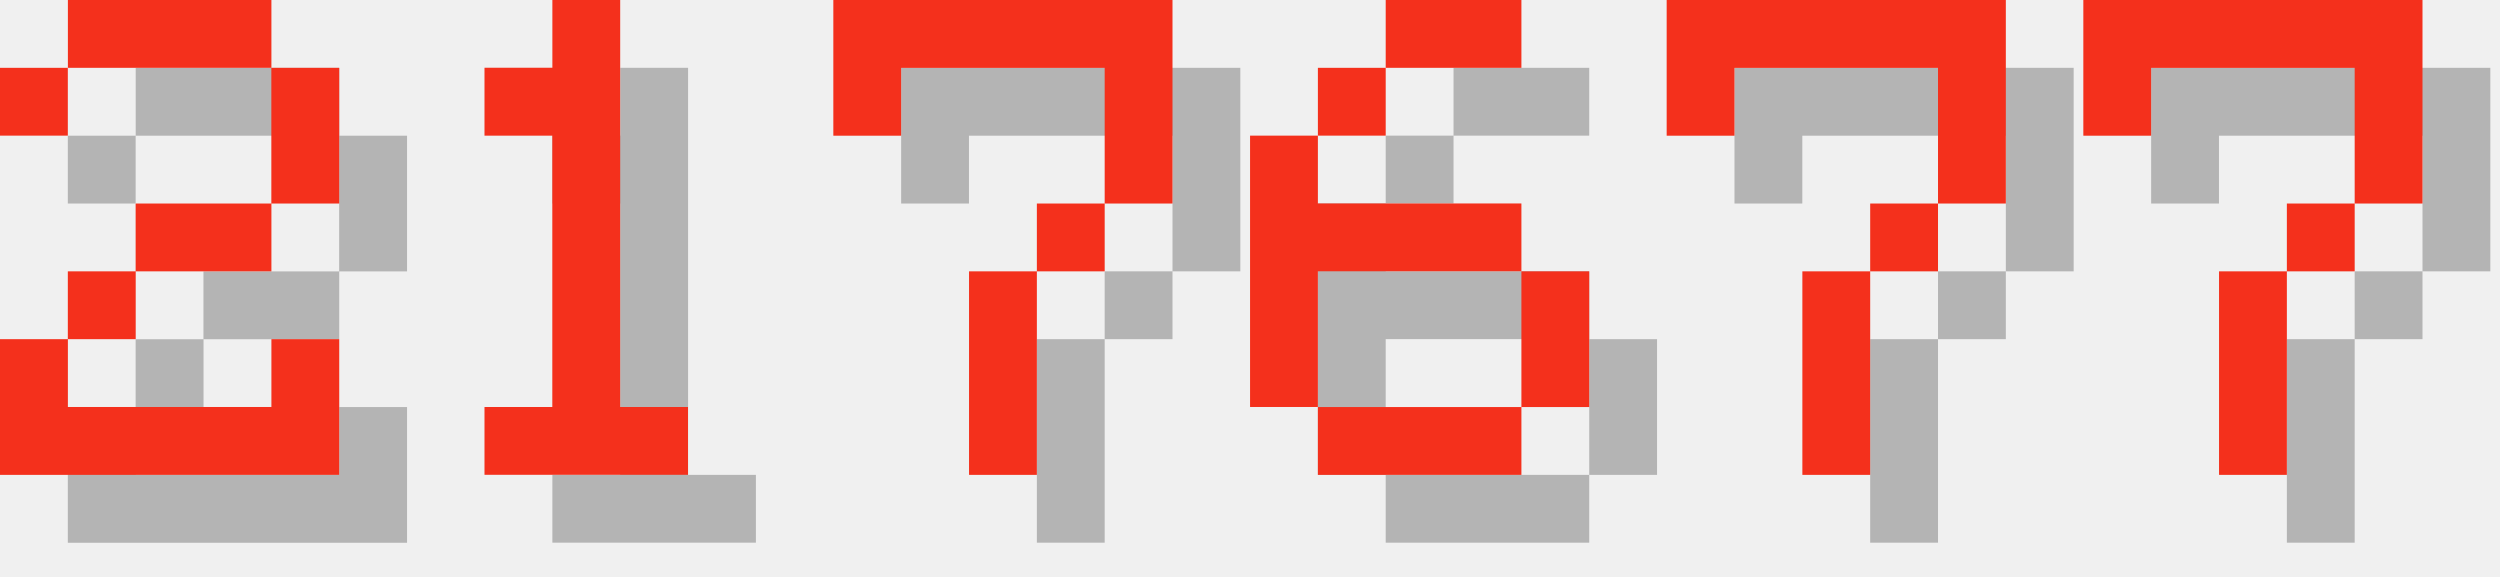
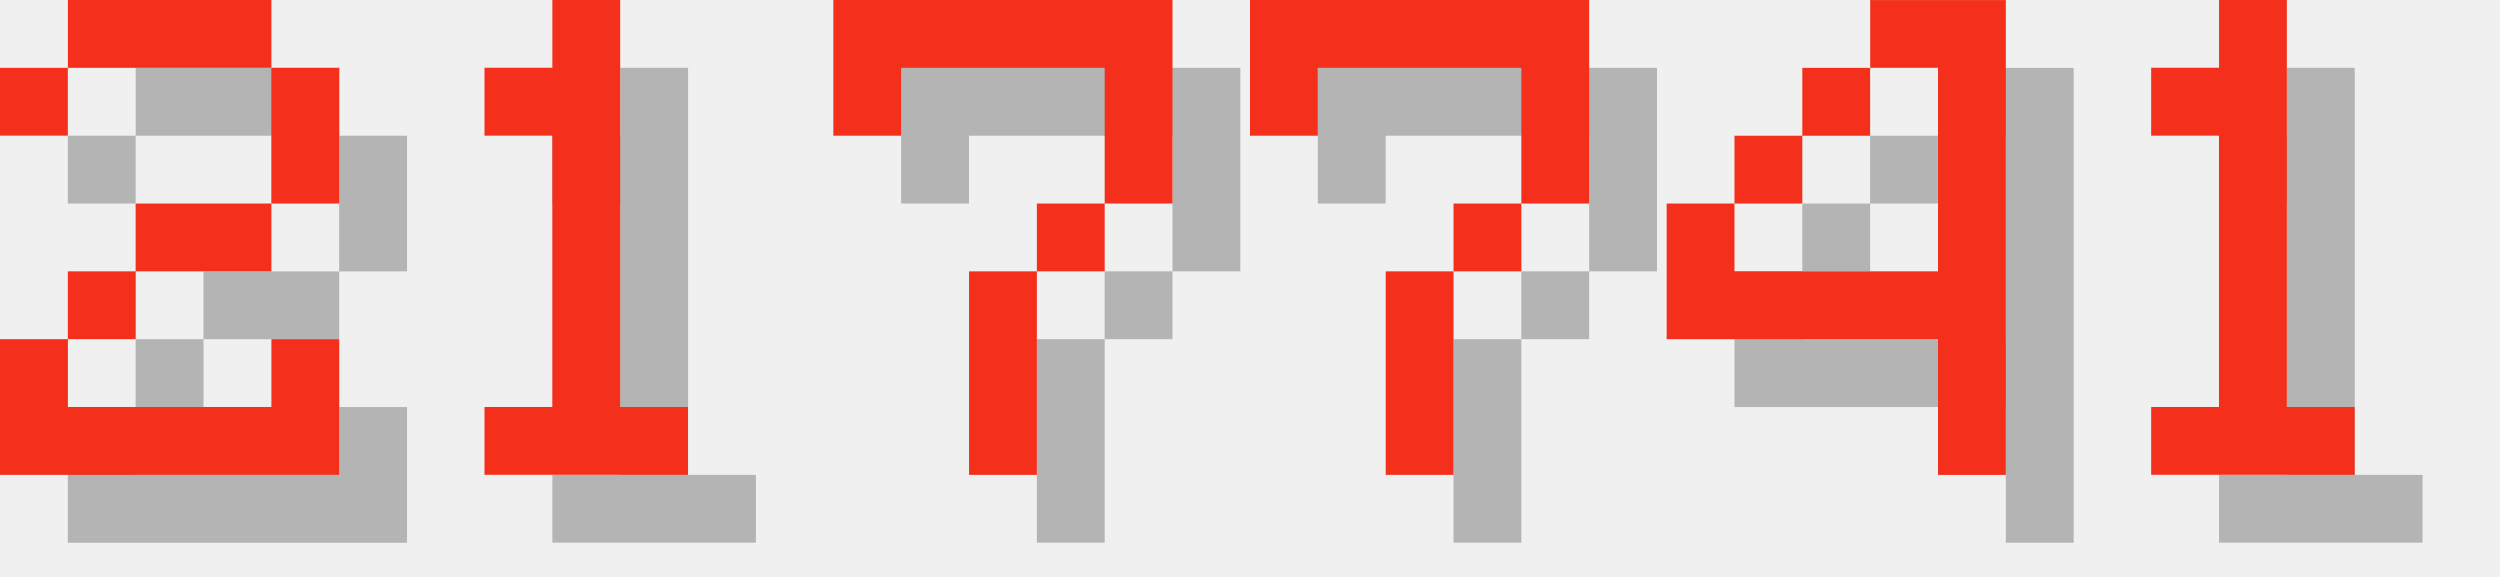
<svg xmlns="http://www.w3.org/2000/svg" version="1.1" width="156.0" height="36">
  <style>
        .text-foreground {
            fill: #F4301C;
        }
        .text-shadow {
            fill: #000000;
            fill-opacity: 0.25;
        }
    </style>
  <g class="digit" id="digit_2" transform="translate(0.0, 0), scale(4)">
    <path id="digit_2_shadow" class="text-shadow" d="m1.058 2.117v1.058h1.058v-1.058h3.175v2.117h-2.117v1.058h-1.058v1.058h-1.058v2.117h5.292v-2.117h-1.058v1.058h-3.175v-1.058h1.058v-1.058h2.117v-1.058h1.058v-2.117h-1.058v-1.058h-3.175v1.058h-1.058z" fill-opacity=".5" style="paint-order:stroke fill markers" />
    <path id="digit_2_fg" class="text-foreground" d="m0 1.058v1.058h1.058v-1.058h3.175v2.117h-2.117v1.058h-1.058v1.058h-1.058v2.117h5.292v-2.117h-1.058v1.058h-3.175v-1.058h1.058v-1.058h2.117v-1.058h1.058v-2.117h-1.058v-1.058h-3.175v1.058h-1.058z" fill="#fff" style="paint-order:stroke fill markers" />
  </g>
  <g class="digit" id="digit_1" transform="translate(26.0, 0), scale(4)">
    <path id="digit_1_shadow" class="text-shadow" d="m2.117 2.117v1.058h1.058v4.233h-1.058v1.058h3.175v-1.058h-1.058v-6.35h-1.058v1.058h-1.058z" fill-opacity=".5" style="paint-order:stroke fill markers" />
    <path id="digit_1_fg" class="text-foreground" d="m1.058 1.058v1.058h1.058v4.233h-1.058v1.058h3.175v-1.058h-1.058v-6.35h-1.058v1.058h-1.058z" fill="#fff" style="paint-order:stroke fill markers" />
  </g>
  <g class="digit" id="digit_7" transform="translate(52.0, 0), scale(4)">
    <path id="digit_7_shadow" class="text-shadow" d="m1.058 1.058 2e-6 2.117h1.058v-1.058h3.175v1.058l2e-7 1.058h-1.058v1.058h-1.058l4e-7 3.175 1.058 1e-7v-3.175h1.058v-1.058h1.058l5e-7 -1.058v-2.117z" fill-opacity=".5" style="paint-order:stroke fill markers" />
    <path id="digit_7_fg" class="text-foreground" d="m0 0 2e-6 2.117h1.058v-1.058h3.175v1.058l2e-7 1.058h-1.058v1.058h-1.058l4e-7 3.175 1.058 1e-7v-3.175h1.058v-1.058h1.058l5e-7 -1.058v-2.117z" fill="#fff" style="paint-order:stroke fill markers" />
  </g>
-   <g class="digit" id="digit_6" transform="translate(78.0, 0), scale(4)">
-     <path id="digit_6_shadow" class="text-shadow" d="m3.175 1.058v1.058h2.117v-1.058h-2.117zm0 1.058h-1.058v1.058h1.058v-1.058zm-1.058 1.058h-1.058v4.233h1.058v-2.117h3.175v-1.058h-3.175v-1.058zm3.175 2.117v2.117h1.058v-2.117h-1.058zm0 2.117h-3.175v1.058h3.175v-1.058z" fill-opacity=".5" style="paint-order:stroke fill markers" />
-     <path id="digit_6_fg" class="text-foreground" d="m2.117 0v1.058h2.117v-1.058h-2.117zm0 1.058h-1.058v1.058h1.058v-1.058zm-1.058 1.058h-1.058v4.233h1.058v-2.117h3.175v-1.058h-3.175v-1.058zm3.175 2.117v2.117h1.058v-2.117h-1.058zm0 2.117h-3.175v1.058h3.175v-1.058z" fill="#fff" style="paint-order:stroke fill markers" />
-   </g>
-   <g class="digit" id="digit_7" transform="translate(104.0, 0), scale(4)">
+   <g class="digit" id="digit_7" transform="translate(78.0, 0), scale(4)">
    <path id="digit_7_shadow" class="text-shadow" d="m1.058 1.058 2e-6 2.117h1.058v-1.058h3.175v1.058l2e-7 1.058h-1.058v1.058h-1.058l4e-7 3.175 1.058 1e-7v-3.175h1.058v-1.058h1.058l5e-7 -1.058v-2.117z" fill-opacity=".5" style="paint-order:stroke fill markers" />
    <path id="digit_7_fg" class="text-foreground" d="m0 0 2e-6 2.117h1.058v-1.058h3.175v1.058l2e-7 1.058h-1.058v1.058h-1.058l4e-7 3.175 1.058 1e-7v-3.175h1.058v-1.058h1.058l5e-7 -1.058v-2.117z" fill="#fff" style="paint-order:stroke fill markers" />
  </g>
-   <g class="digit" id="digit_7" transform="translate(130.0, 0), scale(4)">
-     <path id="digit_7_shadow" class="text-shadow" d="m1.058 1.058 2e-6 2.117h1.058v-1.058h3.175v1.058l2e-7 1.058h-1.058v1.058h-1.058l4e-7 3.175 1.058 1e-7v-3.175h1.058v-1.058h1.058l5e-7 -1.058v-2.117z" fill-opacity=".5" style="paint-order:stroke fill markers" />
-     <path id="digit_7_fg" class="text-foreground" d="m0 0 2e-6 2.117h1.058v-1.058h3.175v1.058l2e-7 1.058h-1.058v1.058h-1.058l4e-7 3.175 1.058 1e-7v-3.175h1.058v-1.058h1.058l5e-7 -1.058v-2.117z" fill="#fff" style="paint-order:stroke fill markers" />
+   <g class="digit" id="digit_4" transform="translate(104.0, 0), scale(4)">
+     <path id="digit_4_shadow" class="text-shadow" d="m4.233 1.058v1.058h1.058v3.175h-3.175v-1.058h-1.058v2.117h4.233v2.117h1.058v-7.408h-2.117zm-2.117 3.175h1.058v-1.058h-1.058v1.058zm1.058-1.058h1.058v-1.058h-1.058v1.058z" fill-opacity=".5" style="paint-order:stroke fill markers" />
+     <path id="digit_4_fg" class="text-foreground" d="m3.175 0v1.058h1.058v3.175h-3.175v-1.058h-1.058v2.117h4.233v2.117h1.058v-7.408h-2.117zm-2.117 3.175h1.058v-1.058h-1.058v1.058zm1.058-1.058h1.058v-1.058h-1.058v1.058z" fill="#fff" style="paint-order:stroke fill markers" />
+   </g>
+   <g class="digit" id="digit_1" transform="translate(130.0, 0), scale(4)">
+     <path id="digit_1_shadow" class="text-shadow" d="m2.117 2.117v1.058h1.058v4.233h-1.058v1.058h3.175v-1.058h-1.058v-6.35h-1.058v1.058h-1.058z" fill-opacity=".5" style="paint-order:stroke fill markers" />
+     <path id="digit_1_fg" class="text-foreground" d="m1.058 1.058v1.058h1.058v4.233h-1.058v1.058h3.175v-1.058h-1.058v-6.35h-1.058v1.058h-1.058z" fill="#fff" style="paint-order:stroke fill markers" />
  </g>
</svg>
